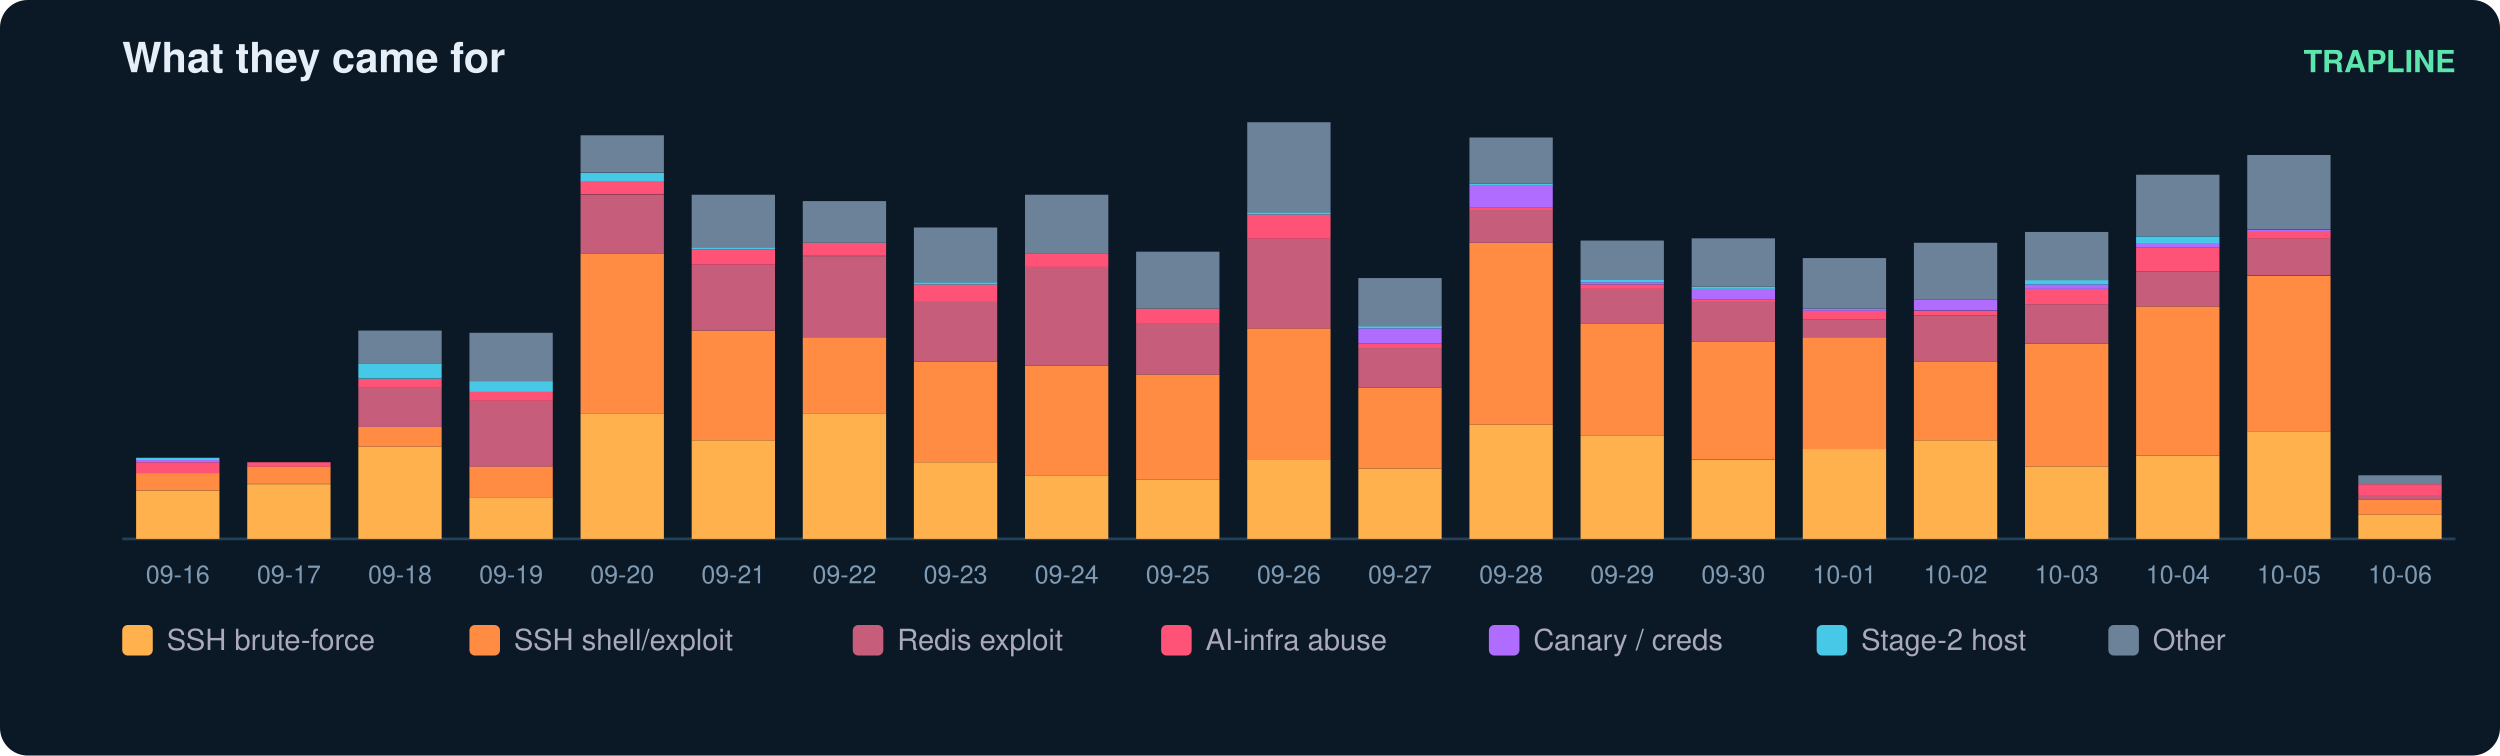
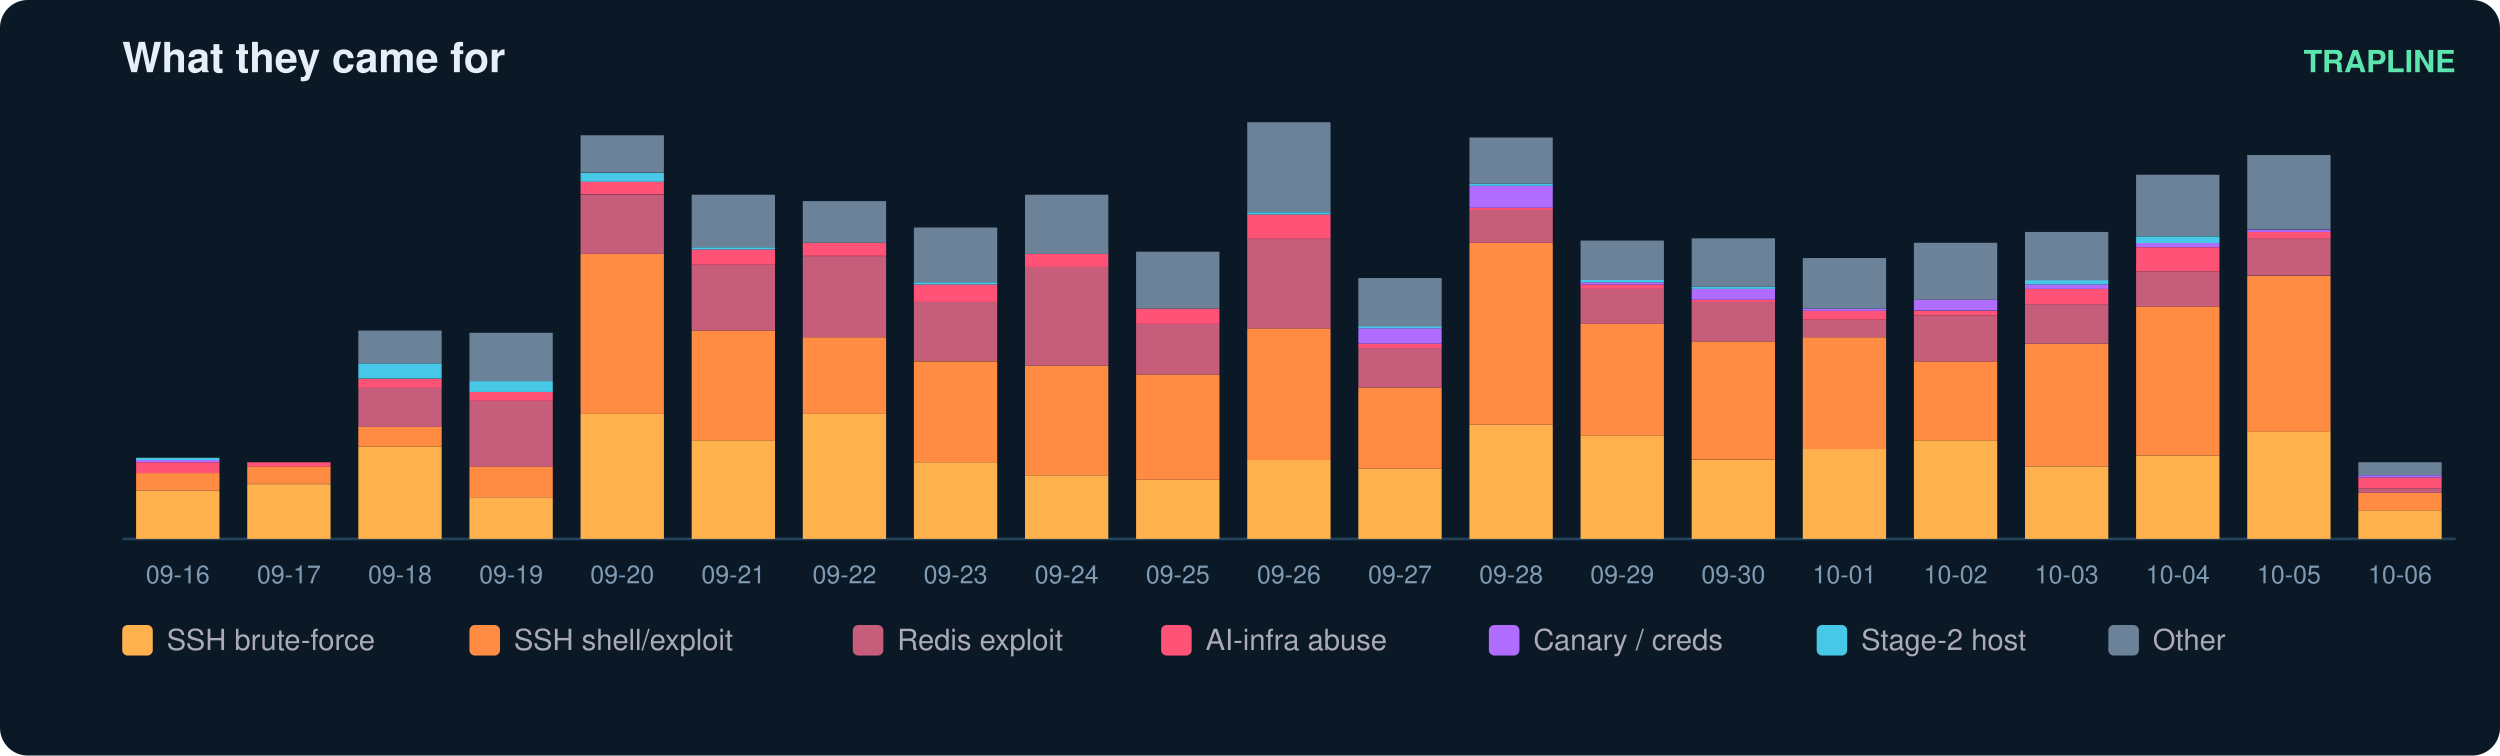
<svg xmlns="http://www.w3.org/2000/svg" width="900" height="272" viewBox="0 0 900 272" font-family="ui-sans-serif,Segoe UI,Helvetica,Arial">
  <rect width="900" height="272" rx="10" fill="#0b1826" />
  <text x="44" y="26" fill="#e6eff7" font-size="15" font-weight="700">What they came for</text>
  <text x="884" y="26" fill="#5ce6ad" font-size="11" text-anchor="end" font-weight="600">TRAPLINE</text>
  <line x1="44" y1="194" x2="884" y2="194" stroke="#22415a" />
  <rect x="49" y="176.6" width="30" height="17.4" fill="#ffb14e" />
  <rect x="49" y="170.3" width="30" height="6.3" fill="#ff8c42" />
  <rect x="49" y="166.4" width="30" height="3.9" fill="#ff5277" />
  <rect x="49" y="165.6" width="30" height="0.8" fill="#b06cff" />
  <rect x="49" y="164.8" width="30" height="0.8" fill="#46c8e6" />
  <text x="64.0" y="210.0" fill="#7f9bb3" font-size="9" text-anchor="middle">09-16</text>
  <rect x="89" y="174.3" width="30" height="19.7" fill="#ffb14e" />
  <rect x="89" y="167.9" width="30" height="6.3" fill="#ff8c42" />
  <rect x="89" y="166.4" width="30" height="1.6" fill="#ff5277" />
  <text x="104.0" y="210.0" fill="#7f9bb3" font-size="9" text-anchor="middle">09-17</text>
  <rect x="129" y="160.8" width="30" height="33.2" fill="#ffb14e" />
  <rect x="129" y="153.7" width="30" height="7.1" fill="#ff8c42" />
  <rect x="129" y="139.5" width="30" height="14.2" fill="#c65d7b" />
  <rect x="129" y="136.4" width="30" height="3.2" fill="#ff5277" />
  <rect x="129" y="130.8" width="30" height="5.5" fill="#46c8e6" />
  <rect x="129" y="119.0" width="30" height="11.8" fill="#6b8299" />
  <text x="144.0" y="210.0" fill="#7f9bb3" font-size="9" text-anchor="middle">09-18</text>
  <rect x="169" y="179.0" width="30" height="15.0" fill="#ffb14e" />
  <rect x="169" y="167.9" width="30" height="11.1" fill="#ff8c42" />
  <rect x="169" y="144.3" width="30" height="23.7" fill="#c65d7b" />
  <rect x="169" y="141.1" width="30" height="3.2" fill="#ff5277" />
  <rect x="169" y="137.2" width="30" height="3.9" fill="#46c8e6" />
  <rect x="169" y="119.8" width="30" height="17.4" fill="#6b8299" />
  <text x="184.0" y="210.0" fill="#7f9bb3" font-size="9" text-anchor="middle">09-19</text>
  <rect x="209" y="149.0" width="30" height="45.0" fill="#ffb14e" />
  <rect x="209" y="91.4" width="30" height="57.6" fill="#ff8c42" />
  <rect x="209" y="70.1" width="30" height="21.3" fill="#c65d7b" />
  <rect x="209" y="65.3" width="30" height="4.7" fill="#ff5277" />
  <rect x="209" y="62.2" width="30" height="3.2" fill="#46c8e6" />
  <rect x="209" y="48.7" width="30" height="13.4" fill="#6b8299" />
  <text x="224.0" y="210.0" fill="#7f9bb3" font-size="9" text-anchor="middle">09-20</text>
  <rect x="249" y="158.5" width="30" height="35.5" fill="#ffb14e" />
  <rect x="249" y="119.0" width="30" height="39.5" fill="#ff8c42" />
  <rect x="249" y="95.3" width="30" height="23.7" fill="#c65d7b" />
  <rect x="249" y="89.8" width="30" height="5.5" fill="#ff5277" />
  <rect x="249" y="89.0" width="30" height="0.8" fill="#46c8e6" />
  <rect x="249" y="70.1" width="30" height="18.9" fill="#6b8299" />
  <text x="264.0" y="210.0" fill="#7f9bb3" font-size="9" text-anchor="middle">09-21</text>
  <rect x="289" y="149.0" width="30" height="45.0" fill="#ffb14e" />
  <rect x="289" y="121.4" width="30" height="27.6" fill="#ff8c42" />
  <rect x="289" y="92.2" width="30" height="29.2" fill="#c65d7b" />
  <rect x="289" y="87.4" width="30" height="4.7" fill="#ff5277" />
  <rect x="289" y="72.4" width="30" height="15.0" fill="#6b8299" />
  <text x="304.0" y="210.0" fill="#7f9bb3" font-size="9" text-anchor="middle">09-22</text>
  <rect x="329" y="166.4" width="30" height="27.6" fill="#ffb14e" />
  <rect x="329" y="130.1" width="30" height="36.3" fill="#ff8c42" />
  <rect x="329" y="108.7" width="30" height="21.3" fill="#c65d7b" />
  <rect x="329" y="102.4" width="30" height="6.3" fill="#ff5277" />
  <rect x="329" y="101.6" width="30" height="0.8" fill="#46c8e6" />
  <rect x="329" y="81.9" width="30" height="19.7" fill="#6b8299" />
  <text x="344.0" y="210.0" fill="#7f9bb3" font-size="9" text-anchor="middle">09-23</text>
  <rect x="369" y="171.1" width="30" height="22.9" fill="#ffb14e" />
  <rect x="369" y="131.6" width="30" height="39.5" fill="#ff8c42" />
  <rect x="369" y="96.1" width="30" height="35.5" fill="#c65d7b" />
  <rect x="369" y="91.4" width="30" height="4.7" fill="#ff5277" />
  <rect x="369" y="70.1" width="30" height="21.3" fill="#6b8299" />
  <text x="384.0" y="210.0" fill="#7f9bb3" font-size="9" text-anchor="middle">09-24</text>
  <rect x="409" y="172.7" width="30" height="21.3" fill="#ffb14e" />
  <rect x="409" y="134.8" width="30" height="37.9" fill="#ff8c42" />
  <rect x="409" y="116.6" width="30" height="18.2" fill="#c65d7b" />
  <rect x="409" y="111.1" width="30" height="5.5" fill="#ff5277" />
  <rect x="409" y="90.6" width="30" height="20.5" fill="#6b8299" />
  <text x="424.0" y="210.0" fill="#7f9bb3" font-size="9" text-anchor="middle">09-25</text>
  <rect x="449" y="165.6" width="30" height="28.4" fill="#ffb14e" />
  <rect x="449" y="118.2" width="30" height="47.4" fill="#ff8c42" />
  <rect x="449" y="85.8" width="30" height="32.4" fill="#c65d7b" />
  <rect x="449" y="77.2" width="30" height="8.7" fill="#ff5277" />
  <rect x="449" y="76.4" width="30" height="0.8" fill="#46c8e6" />
  <rect x="449" y="44.0" width="30" height="32.4" fill="#6b8299" />
  <text x="464.0" y="210.0" fill="#7f9bb3" font-size="9" text-anchor="middle">09-26</text>
  <rect x="489" y="168.7" width="30" height="25.3" fill="#ffb14e" />
  <rect x="489" y="139.5" width="30" height="29.2" fill="#ff8c42" />
  <rect x="489" y="125.3" width="30" height="14.2" fill="#c65d7b" />
  <rect x="489" y="123.7" width="30" height="1.6" fill="#ff5277" />
  <rect x="489" y="118.2" width="30" height="5.5" fill="#b06cff" />
  <rect x="489" y="117.4" width="30" height="0.8" fill="#46c8e6" />
  <rect x="489" y="100.1" width="30" height="17.4" fill="#6b8299" />
  <text x="504.0" y="210.0" fill="#7f9bb3" font-size="9" text-anchor="middle">09-27</text>
  <rect x="529" y="152.9" width="30" height="41.1" fill="#ffb14e" />
  <rect x="529" y="87.4" width="30" height="65.5" fill="#ff8c42" />
  <rect x="529" y="75.6" width="30" height="11.8" fill="#c65d7b" />
  <rect x="529" y="74.8" width="30" height="0.8" fill="#ff5277" />
  <rect x="529" y="66.9" width="30" height="7.9" fill="#b06cff" />
  <rect x="529" y="66.1" width="30" height="0.8" fill="#46c8e6" />
  <rect x="529" y="49.5" width="30" height="16.6" fill="#6b8299" />
  <text x="544.0" y="210.0" fill="#7f9bb3" font-size="9" text-anchor="middle">09-28</text>
  <rect x="569" y="156.9" width="30" height="37.1" fill="#ffb14e" />
  <rect x="569" y="116.6" width="30" height="40.3" fill="#ff8c42" />
  <rect x="569" y="104.0" width="30" height="12.6" fill="#c65d7b" />
  <rect x="569" y="102.4" width="30" height="1.6" fill="#ff5277" />
  <rect x="569" y="101.6" width="30" height="0.8" fill="#b06cff" />
  <rect x="569" y="100.8" width="30" height="0.8" fill="#46c8e6" />
  <rect x="569" y="86.6" width="30" height="14.2" fill="#6b8299" />
  <text x="584.0" y="210.0" fill="#7f9bb3" font-size="9" text-anchor="middle">09-29</text>
  <rect x="609" y="165.6" width="30" height="28.4" fill="#ffb14e" />
  <rect x="609" y="122.9" width="30" height="42.6" fill="#ff8c42" />
  <rect x="609" y="108.7" width="30" height="14.2" fill="#c65d7b" />
  <rect x="609" y="107.9" width="30" height="0.8" fill="#ff5277" />
  <rect x="609" y="104.0" width="30" height="3.9" fill="#b06cff" />
  <rect x="609" y="103.2" width="30" height="0.8" fill="#46c8e6" />
  <rect x="609" y="85.8" width="30" height="17.4" fill="#6b8299" />
  <text x="624.0" y="210.0" fill="#7f9bb3" font-size="9" text-anchor="middle">09-30</text>
  <rect x="649" y="161.6" width="30" height="32.4" fill="#ffb14e" />
  <rect x="649" y="121.4" width="30" height="40.3" fill="#ff8c42" />
  <rect x="649" y="115.1" width="30" height="6.3" fill="#c65d7b" />
  <rect x="649" y="111.9" width="30" height="3.2" fill="#ff5277" />
  <rect x="649" y="111.1" width="30" height="0.8" fill="#b06cff" />
  <rect x="649" y="92.9" width="30" height="18.2" fill="#6b8299" />
  <text x="664.0" y="210.0" fill="#7f9bb3" font-size="9" text-anchor="middle">10-01</text>
  <rect x="689" y="158.5" width="30" height="35.5" fill="#ffb14e" />
  <rect x="689" y="130.1" width="30" height="28.4" fill="#ff8c42" />
  <rect x="689" y="113.5" width="30" height="16.6" fill="#c65d7b" />
  <rect x="689" y="111.9" width="30" height="1.6" fill="#ff5277" />
  <rect x="689" y="107.9" width="30" height="3.9" fill="#b06cff" />
  <rect x="689" y="87.4" width="30" height="20.5" fill="#6b8299" />
  <text x="704.0" y="210.0" fill="#7f9bb3" font-size="9" text-anchor="middle">10-02</text>
  <rect x="729" y="167.9" width="30" height="26.1" fill="#ffb14e" />
  <rect x="729" y="123.7" width="30" height="44.2" fill="#ff8c42" />
  <rect x="729" y="109.5" width="30" height="14.2" fill="#c65d7b" />
  <rect x="729" y="104.0" width="30" height="5.5" fill="#ff5277" />
  <rect x="729" y="102.4" width="30" height="1.6" fill="#b06cff" />
  <rect x="729" y="100.8" width="30" height="1.6" fill="#46c8e6" />
  <rect x="729" y="83.5" width="30" height="17.4" fill="#6b8299" />
  <text x="744.0" y="210.0" fill="#7f9bb3" font-size="9" text-anchor="middle">10-03</text>
  <rect x="769" y="164.0" width="30" height="30.0" fill="#ffb14e" />
  <rect x="769" y="110.3" width="30" height="53.7" fill="#ff8c42" />
  <rect x="769" y="97.7" width="30" height="12.6" fill="#c65d7b" />
  <rect x="769" y="89.0" width="30" height="8.7" fill="#ff5277" />
  <rect x="769" y="87.4" width="30" height="1.6" fill="#b06cff" />
  <rect x="769" y="85.1" width="30" height="2.4" fill="#46c8e6" />
  <rect x="769" y="62.9" width="30" height="22.1" fill="#6b8299" />
  <text x="784.0" y="210.0" fill="#7f9bb3" font-size="9" text-anchor="middle">10-04</text>
  <rect x="809" y="155.3" width="30" height="38.7" fill="#ffb14e" />
  <rect x="809" y="99.3" width="30" height="56.1" fill="#ff8c42" />
  <rect x="809" y="85.8" width="30" height="13.4" fill="#c65d7b" />
  <rect x="809" y="83.5" width="30" height="2.4" fill="#ff5277" />
  <rect x="809" y="82.7" width="30" height="0.8" fill="#b06cff" />
  <rect x="809" y="55.8" width="30" height="26.8" fill="#6b8299" />
  <text x="824.0" y="210.0" fill="#7f9bb3" font-size="9" text-anchor="middle">10-05</text>
-   <rect x="849" y="185.3" width="30" height="8.7" fill="#ffb14e" />
-   <rect x="849" y="179.8" width="30" height="5.5" fill="#ff8c42" />
-   <rect x="849" y="178.2" width="30" height="1.6" fill="#c65d7b" />
-   <rect x="849" y="174.3" width="30" height="3.9" fill="#ff5277" />
-   <rect x="849" y="171.1" width="30" height="3.2" fill="#6b8299" />
+   <rect x="849" y="183.7" width="30" height="10.3" fill="#ffb14e" />
+   <rect x="849" y="177.4" width="30" height="6.3" fill="#ff8c42" />
+   <rect x="849" y="175.8" width="30" height="1.6" fill="#c65d7b" />
+   <rect x="849" y="171.9" width="30" height="3.9" fill="#ff5277" />
+   <rect x="849" y="171.1" width="30" height="0.8" fill="#b06cff" />
+   <rect x="849" y="166.4" width="30" height="4.7" fill="#6b8299" />
  <text x="864.0" y="210.0" fill="#7f9bb3" font-size="9" text-anchor="middle">10-06</text>
  <rect x="44" y="225" width="11" height="11" rx="2" fill="#ffb14e" />
  <text x="60" y="234" fill="#aab" font-size="10.5">SSH brute-force</text>
  <rect x="169" y="225" width="11" height="11" rx="2" fill="#ff8c42" />
  <text x="185" y="234" fill="#aab" font-size="10.5">SSH shell/exploit</text>
  <rect x="307" y="225" width="11" height="11" rx="2" fill="#c65d7b" />
  <text x="323" y="234" fill="#aab" font-size="10.5">Redis exploit</text>
  <rect x="418" y="225" width="11" height="11" rx="2" fill="#ff5277" />
  <text x="434" y="234" fill="#aab" font-size="10.5">AI-infra abuse</text>
  <rect x="536" y="225" width="11" height="11" rx="2" fill="#b06cff" />
  <text x="552" y="234" fill="#aab" font-size="10.5">Canary / creds</text>
  <rect x="654" y="225" width="11" height="11" rx="2" fill="#46c8e6" />
  <text x="670" y="234" fill="#aab" font-size="10.5">Stage-2 host</text>
  <rect x="759" y="225" width="11" height="11" rx="2" fill="#6b8299" />
  <text x="775" y="234" fill="#aab" font-size="10.5">Other</text>
</svg>
